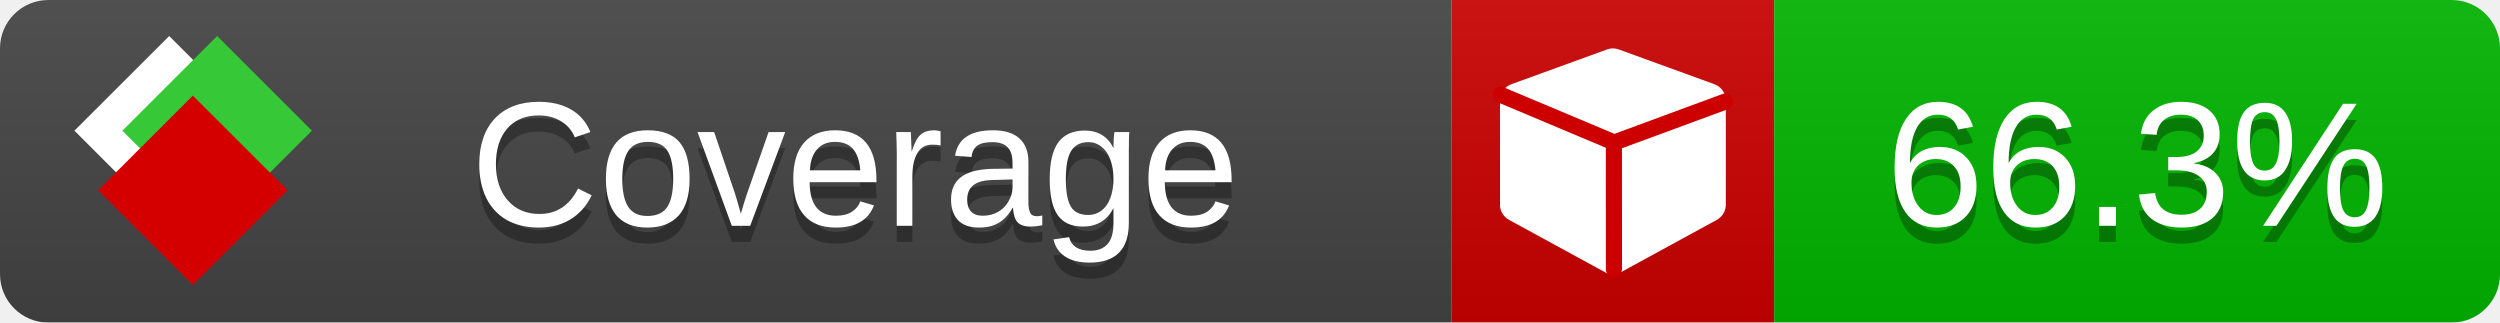
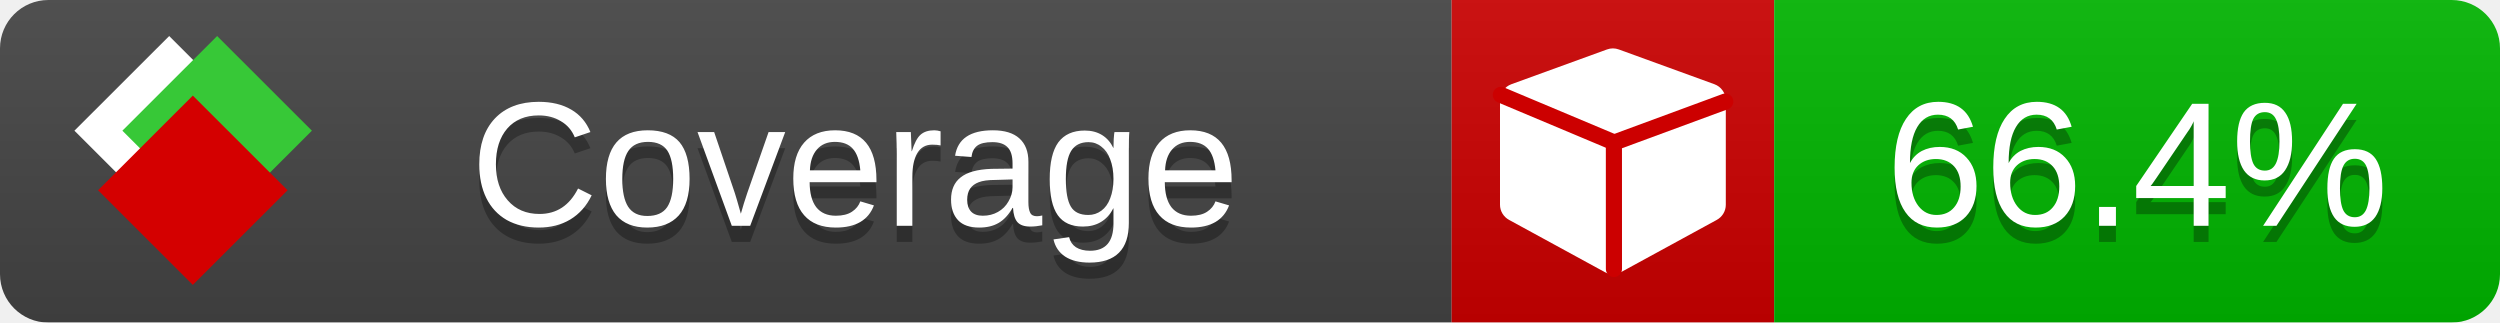
<svg xmlns="http://www.w3.org/2000/svg" xmlns:xlink="http://www.w3.org/1999/xlink" width="155" height="20">
  <style type="text/css">
          
            @keyframes fade1 {
                0% { visibility: visible; opacity: 1; }
               23% { visibility: visible; opacity: 1; }
               25% { visibility: hidden; opacity: 0; }
               48% { visibility: hidden; opacity: 0; }
               50% { visibility: hidden; opacity: 0; }
               73% { visibility: hidden; opacity: 0; }
               75% { visibility: hidden; opacity: 0; }
               98% { visibility: hidden; opacity: 0; }
              100% { visibility: visible; opacity: 1; }
            }
            @keyframes fade2 {
                0% { visibility: hidden; opacity: 0; }
               23% { visibility: hidden; opacity: 0; }
               25% { visibility: visible; opacity: 1; }
               48% { visibility: visible; opacity: 1; }
               50% { visibility: hidden; opacity: 0; }
               73% { visibility: hidden; opacity: 0; }
               75% { visibility: hidden; opacity: 0; }
               98% { visibility: hidden; opacity: 0; }
              100% { visibility: hidden; opacity: 0; }
            }
            @keyframes fade3 {
                0% { visibility: hidden; opacity: 0; }
               23% { visibility: hidden; opacity: 0; }
               25% { visibility: hidden; opacity: 0; }
               48% { visibility: hidden; opacity: 0; }
               50% { visibility: visible; opacity: 1; }
               73% { visibility: visible; opacity: 1; }
               75% { visibility: hidden; opacity: 0; }
               98% { visibility: hidden; opacity: 0; }
              100% { visibility: hidden; opacity: 0; }
            }
            @keyframes fade4 {
                0% { visibility: hidden; opacity: 0; }
               23% { visibility: hidden; opacity: 0; }
               25% { visibility: hidden; opacity: 0; }
               48% { visibility: hidden; opacity: 0; }
               50% { visibility: hidden; opacity: 0; }
               73% { visibility: hidden; opacity: 0; }
               75% { visibility: visible; opacity: 1; }
               98% { visibility: visible; opacity: 1; }
              100% { visibility: hidden; opacity: 0; }
            }
            .linecoverage {
                animation-duration: 15s;
                animation-name: fade1;
                animation-iteration-count: infinite;
            }
            .branchcoverage {
                animation-duration: 15s;
                animation-name: fade2;
                animation-iteration-count: infinite;
            }
            .methodcoverage {
                animation-duration: 15s;
                animation-name: fade3;
                animation-iteration-count: infinite;
            }
            .fullmethodcoverage {
                animation-duration: 15s;
                animation-name: fade4;
                animation-iteration-count: infinite;
            }
          
    </style>
  <defs>
    <linearGradient id="gradient" x2="0" y2="100%">
      <stop offset="0" stop-color="#bbb" stop-opacity=".1" />
      <stop offset="1" stop-opacity=".1" />
    </linearGradient>
    <linearGradient id="c">
      <stop offset="0" stop-color="#d40000" />
      <stop offset="1" stop-color="#ff2a2a" />
    </linearGradient>
    <linearGradient id="a">
      <stop offset="0" stop-color="#e0e0de" />
      <stop offset="1" stop-color="#fff" />
    </linearGradient>
    <linearGradient id="b">
      <stop offset="0" stop-color="#37c837" />
      <stop offset="1" stop-color="#217821" />
    </linearGradient>
    <linearGradient xlink:href="#a" id="e" x1="106.44" x2="69.96" y1="-11.96" y2="-46.84" gradientTransform="matrix(-.8426 -.00045 -.00045 -.8426 -94.27 -75.82)" gradientUnits="userSpaceOnUse" />
    <linearGradient xlink:href="#b" id="f" x1="56.19" x2="77.97" y1="-23.45" y2="10.62" gradientTransform="matrix(.8426 .00045 .00045 .8426 94.27 75.82)" gradientUnits="userSpaceOnUse" />
    <linearGradient xlink:href="#c" id="g" x1="79.98" x2="132.9" y1="10.79" y2="10.79" gradientTransform="matrix(.8426 .00045 .00045 .8426 94.27 75.82)" gradientUnits="userSpaceOnUse" />
    <mask id="mask">
      <rect width="155" height="20" rx="3" fill="#fff" />
    </mask>
    <g id="icon" transform="matrix(.04486 0 0 .04481 -.48 -.63)">
      <rect width="52.92" height="52.92" x="-109.72" y="-27.13" fill="url(#e)" transform="rotate(-135)" />
      <rect width="52.92" height="52.92" x="70.19" y="-39.18" fill="url(#f)" transform="rotate(45)" />
      <rect width="52.92" height="52.92" x="80.05" y="-15.74" fill="url(#g)" transform="rotate(45)" />
    </g>
  </defs>
  <g mask="url(#mask)">
    <rect x="0" y="0" width="90" height="20" fill="#444" />
    <rect x="90" y="0" width="20" height="20" fill="#c00" />
    <rect x="110" y="0" width="45" height="20" fill="#00B600" />
    <rect x="0" y="0" width="155" height="20" fill="url(#gradient)" />
  </g>
  <g>
    <path class="" fill="#fff" d="m 107,6.231 v 6.462 c 0,0.196 -0.051,0.379 -0.151,0.547 -0.101,0.168 -0.238,0.3 -0.412,0.395 l -5.923,3.231 c -0.157,0.09 -0.328,0.135 -0.513,0.135 -0.185,0 -0.356,-0.045 -0.513,-0.135 l -5.923,-3.231 C 93.39,13.539 93.252,13.407 93.151,13.239 93.05,13.071 93,12.889 93,12.692 v -6.462 c 0,-0.224 0.065,-0.429 0.194,-0.614 0.129,-0.185 0.3,-0.317 0.513,-0.395 l 5.923,-2.154 c 0.123,-0.045 0.247,-0.067 0.37,-0.067 0.123,0 0.247,0.022 0.37,0.067 l 5.923,2.154 c 0.213,0.079 0.384,0.21 0.513,0.395 0.129,0.185 0.194,0.39 0.194,0.614 z" />
    <path class="" style="fill:none;stroke:#cc0000;stroke-width:1;stroke-linecap:round;stroke-dasharray:none;stroke-opacity:1" d="m 100.064,16.677 -0.002,-7.833 6.906,-2.547" />
    <path class="" style="fill:none;stroke:#cc0000;stroke-width:1;stroke-linecap:round;stroke-dasharray:none;stroke-opacity:1" d="M 99.914,8.765 93.052,5.882" />
  </g>
  <g fill="#fff" text-anchor="middle" font-family="Verdana,Arial,Geneva,sans-serif" font-size="11">
    <a xlink:href="https://github.com/danielpalme/ReportGenerator" target="_top">
      <use xlink:href="#icon" transform="translate(3,1) scale(3.5)" />
    </a>
    <text x="53" y="15" fill="#010101" fill-opacity=".3">Coverage</text>
    <text x="53" y="14" fill="#fff">Coverage</text>
-     <text class="" x="132.5" y="15" fill="#010101" fill-opacity=".3">66.3%</text>
-     <text class="" x="132.5" y="14">66.3%</text>
+     <text class="" x="132.5" y="15" fill="#010101" fill-opacity=".3">66.4%</text>
+     <text class="" x="132.5" y="14">66.4%</text>
  </g>
  <g>
    <rect class="" x="90" y="0" width="65" height="20" fill-opacity="0" />
  </g>
</svg>
